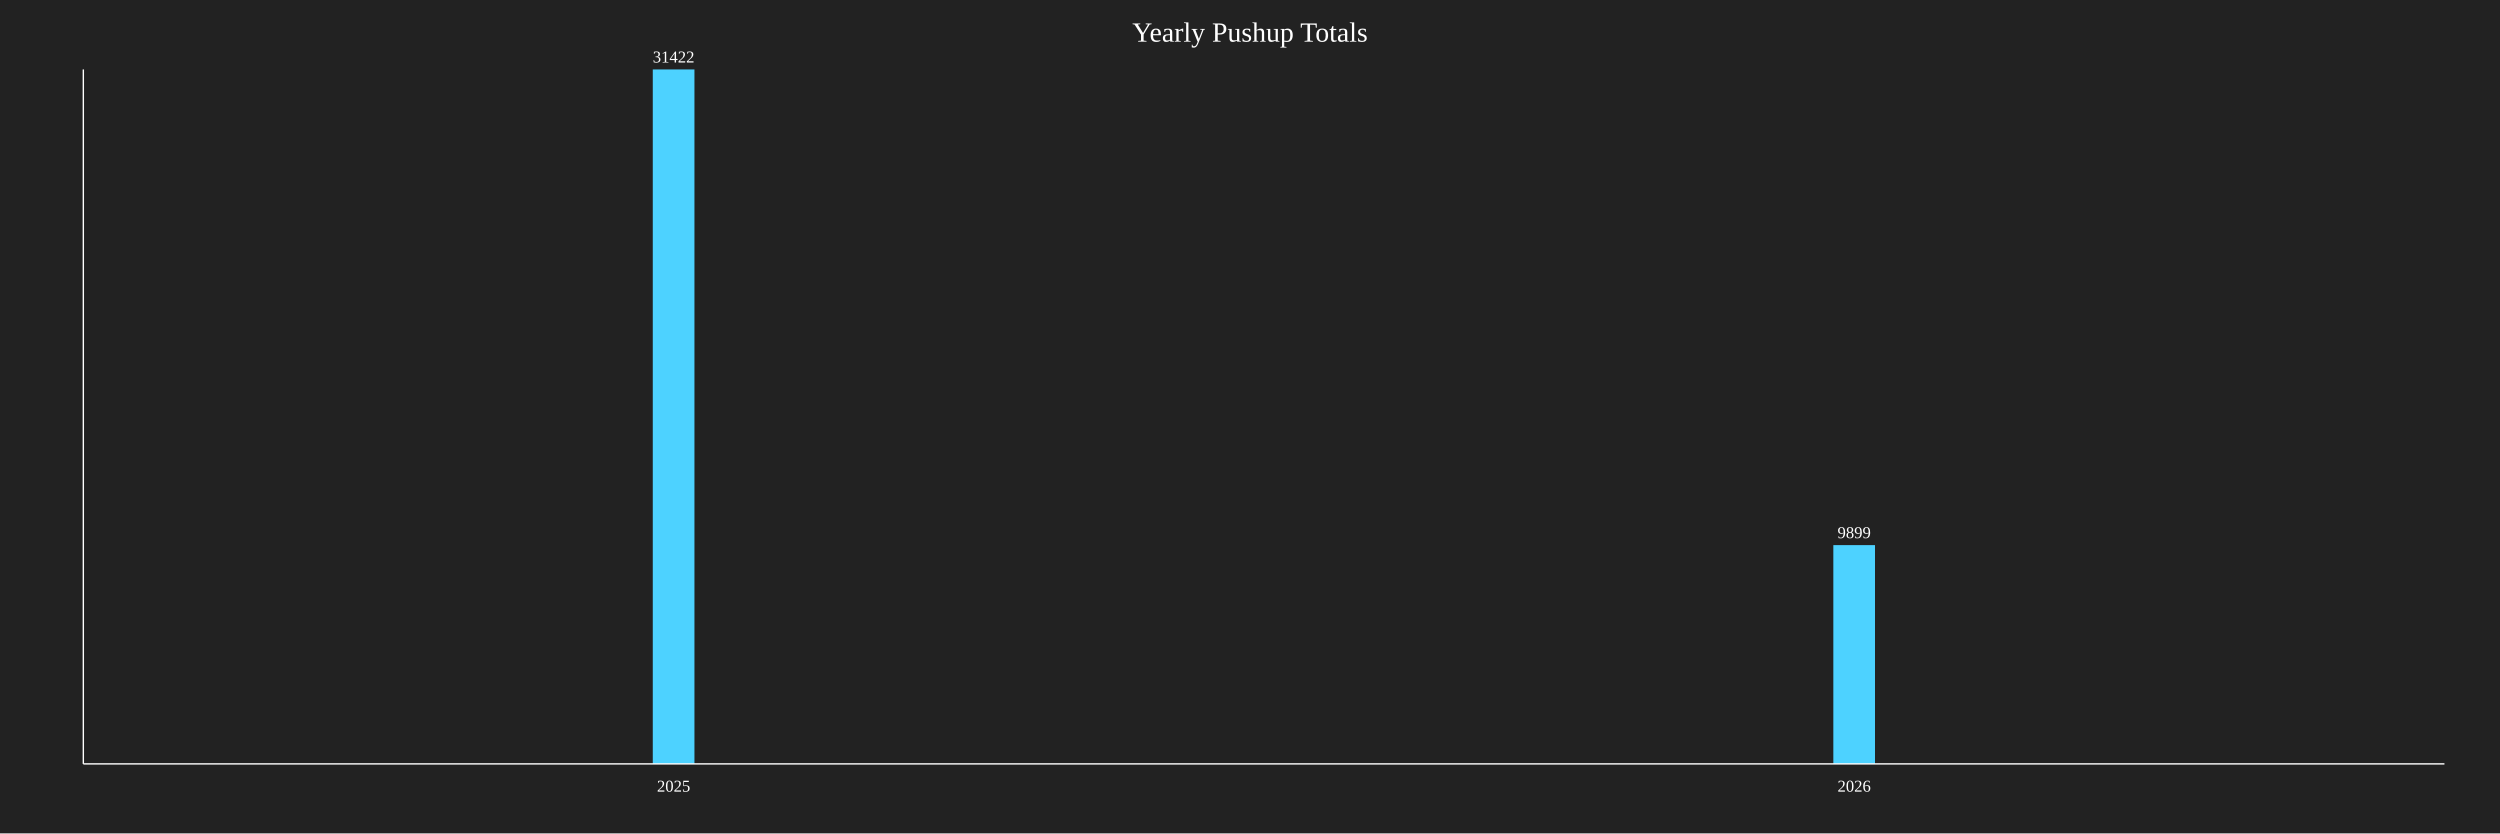
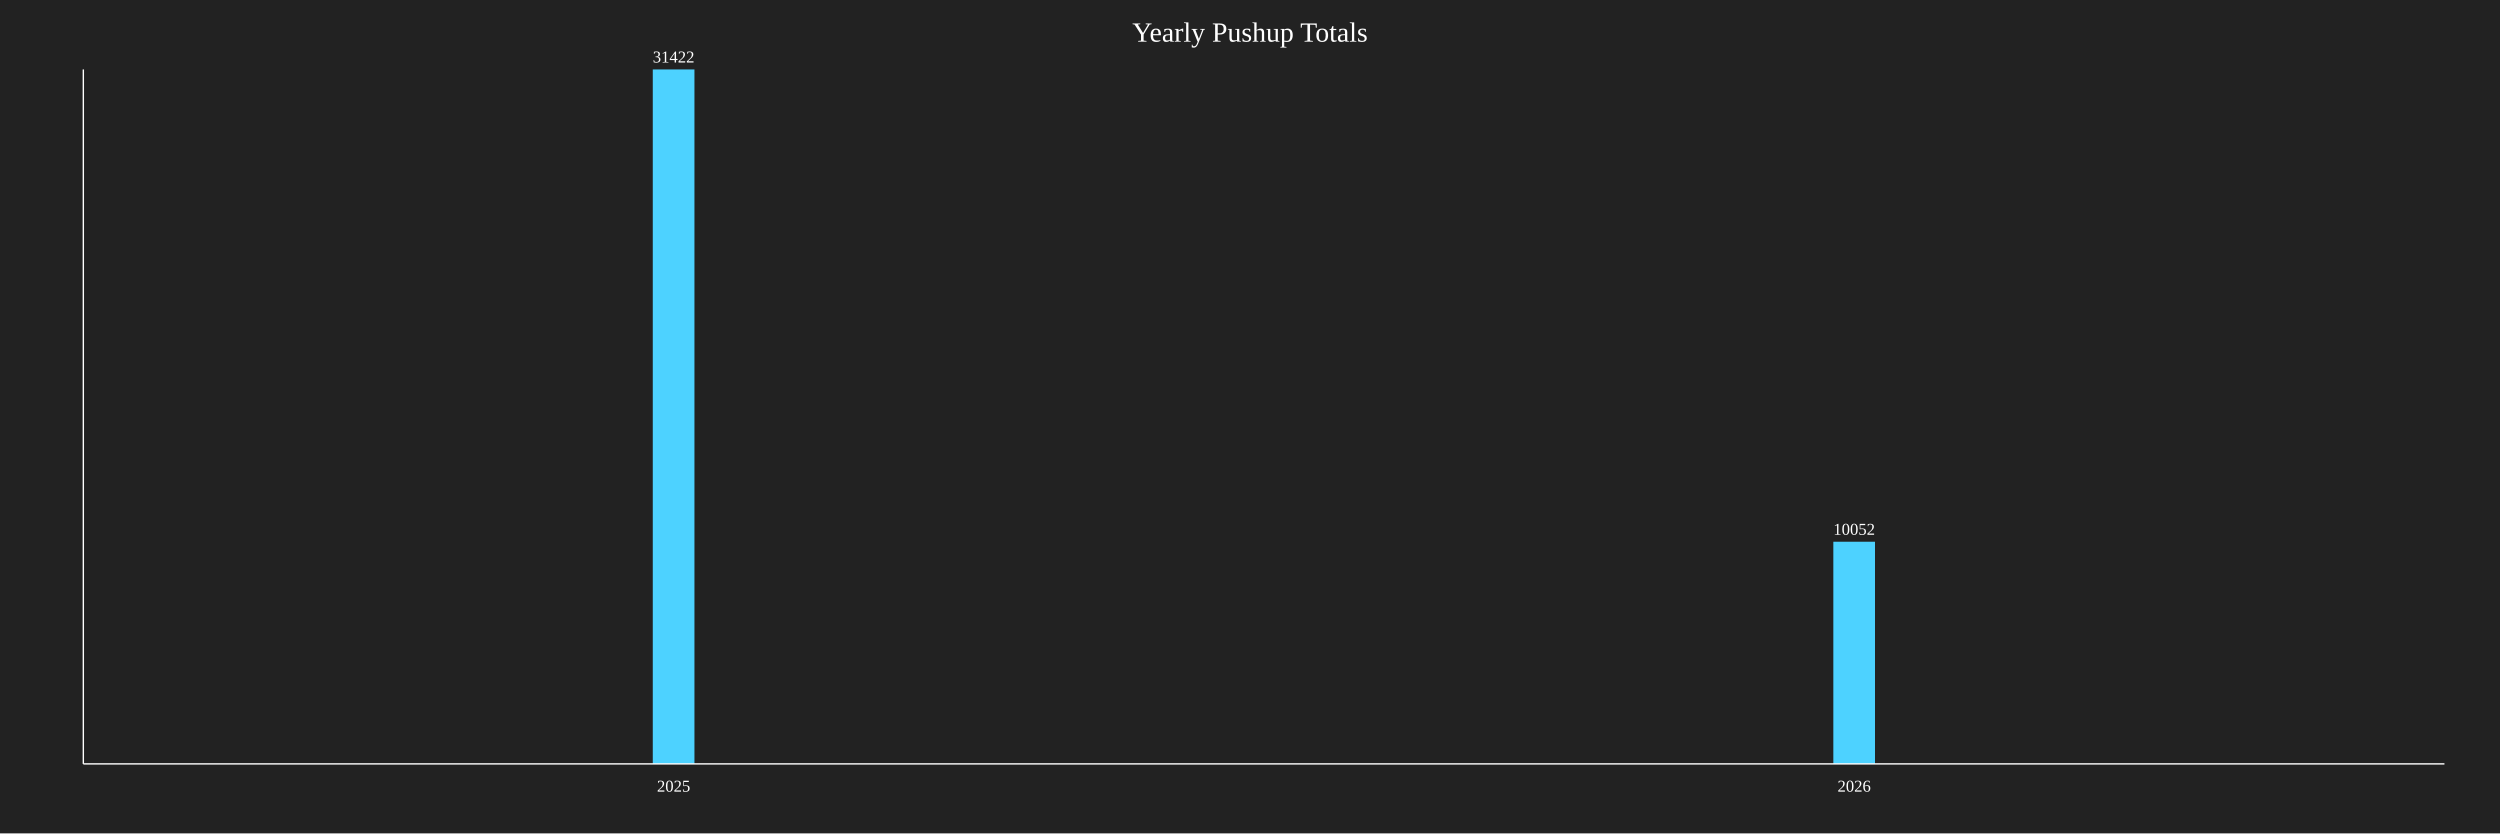
<svg xmlns="http://www.w3.org/2000/svg" baseProfile="full" height="600" version="1.1" width="1800">
  <defs />
  <rect fill="#222222" height="100%" width="100%" x="0" y="0" />
  <text fill="white" font-size="20" text-anchor="middle" x="900.0" y="30">Yearly Pushup Totals</text>
  <rect fill="#4DD2FF" height="500.0" width="30" x="470.0" y="50.0" />
  <text fill="white" font-size="12" text-anchor="middle" x="485.0" y="45.0">31422</text>
  <text fill="white" font-size="12" text-anchor="middle" x="485.0" y="570">2025</text>
-   <rect fill="#4DD2FF" height="157.517" width="30" x="1320.0" y="392.483" />
-   <text fill="white" font-size="12" text-anchor="middle" x="1335.0" y="387.483">9899</text>
+   <rect fill="#4DD2FF" height="159.952" width="30" x="1320.0" y="390.048" />
+   <text fill="white" font-size="12" text-anchor="middle" x="1335.0" y="385.048">10052</text>
  <text fill="white" font-size="12" text-anchor="middle" x="1335.0" y="570">2026</text>
  <line stroke="white" x1="60" x2="60" y1="50" y2="550" />
  <line stroke="white" x1="60" x2="1760" y1="550" y2="550" />
</svg>
